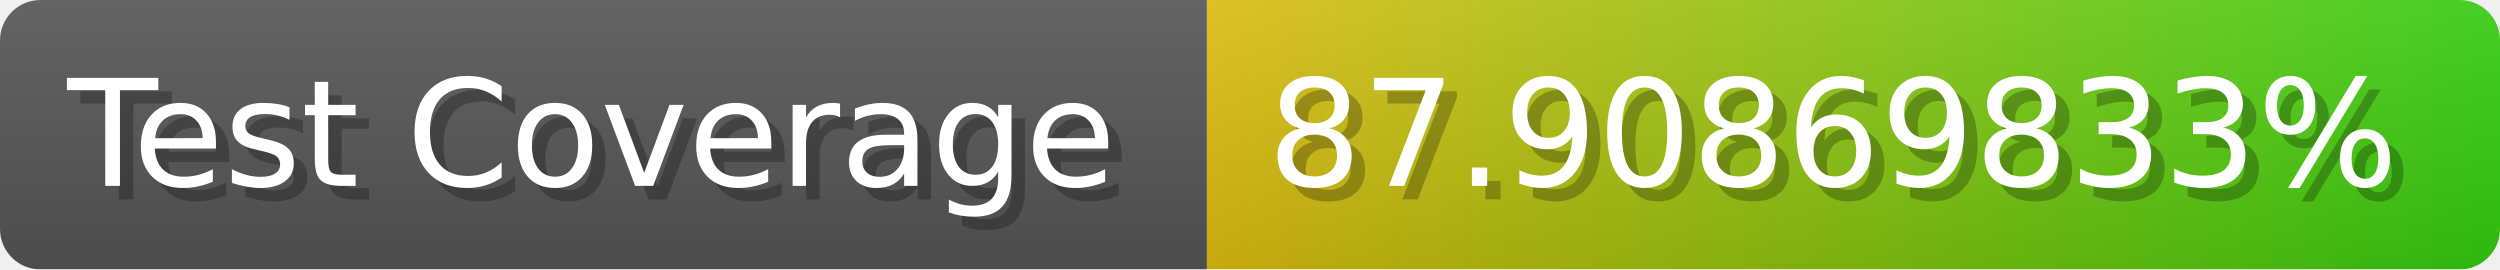
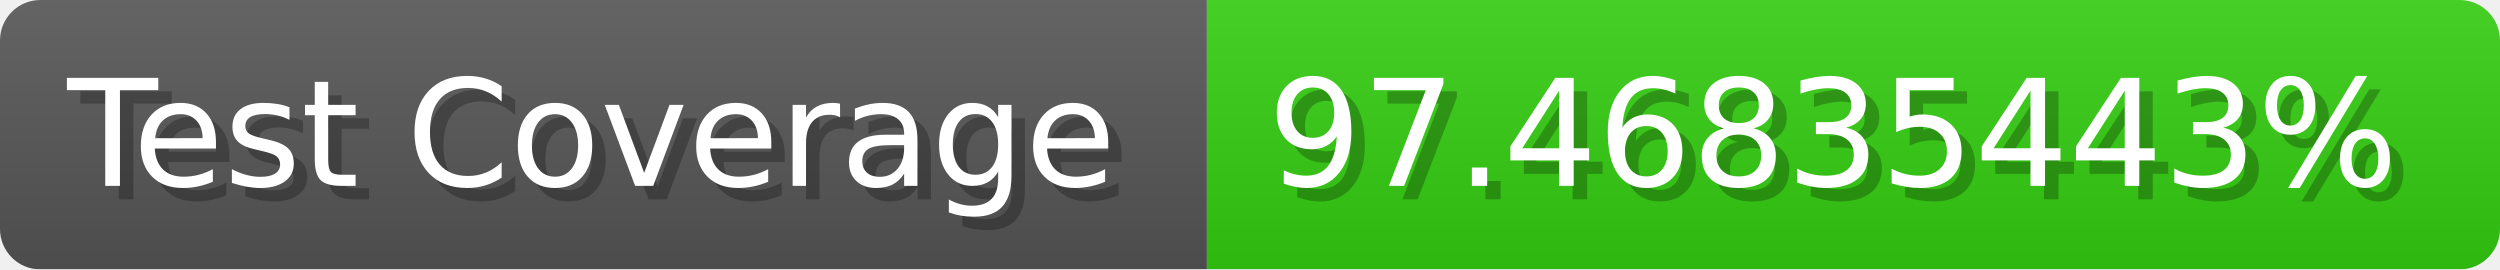
- <svg xmlns="http://www.w3.org/2000/svg" width="185.6" height="20" viewBox="0 0 1856 200" role="img" aria-label="Test Coverage: 87.90869833%">
+ <svg xmlns="http://www.w3.org/2000/svg" width="185.6" height="20" viewBox="0 0 1856 200" role="img" aria-label="Test Coverage: 97.46835443%">
  <linearGradient id="a" x2="0" y2="100%">
    <stop offset="0" stop-opacity=".1" stop-color="#EEE" />
    <stop offset="1" stop-opacity=".1" />
  </linearGradient>
  <mask id="m">
    <rect width="1856" height="200" rx="30" fill="#FFF" />
  </mask>
  <g mask="url(#m)">
    <rect width="896" height="200" fill="#555" />
-     <rect width="960" height="200" fill="url(#x)" x="896" />
+     <rect width="960" height="200" fill="#3C1" x="896" />
    <rect width="1856" height="200" fill="url(#a)" />
  </g>
  <g aria-hidden="true" fill="#fff" text-anchor="start" font-family="Verdana,DejaVu Sans,sans-serif" font-size="110">
    <text x="60" y="148" textLength="796" fill="#000" opacity="0.25">Test Coverage</text>
    <text x="50" y="138" textLength="796">Test Coverage</text>
-     <text x="951" y="148" textLength="860" fill="#000" opacity="0.25">87.90869833%</text>
-     <text x="941" y="138" textLength="860">87.90869833%</text>
+     <text x="951" y="148" textLength="860" fill="#000" opacity="0.25">97.46835443%</text>
+     <text x="941" y="138" textLength="860">97.46835443%</text>
  </g>
-   <linearGradient id="x" x1="0%" y1="0%" x2="100%" y2="0%">
-     <stop offset="0%" style="stop-color:#DB1" />
-     <stop offset="100%" style="stop-color:#3C1" />
-   </linearGradient>
</svg>
